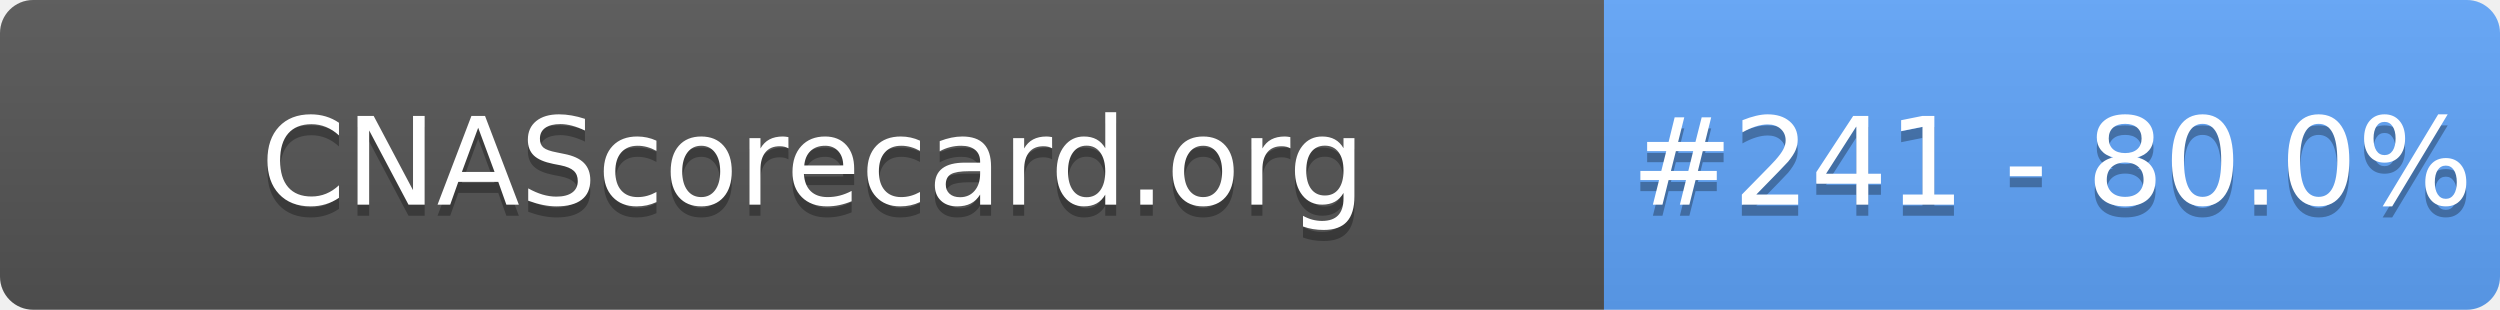
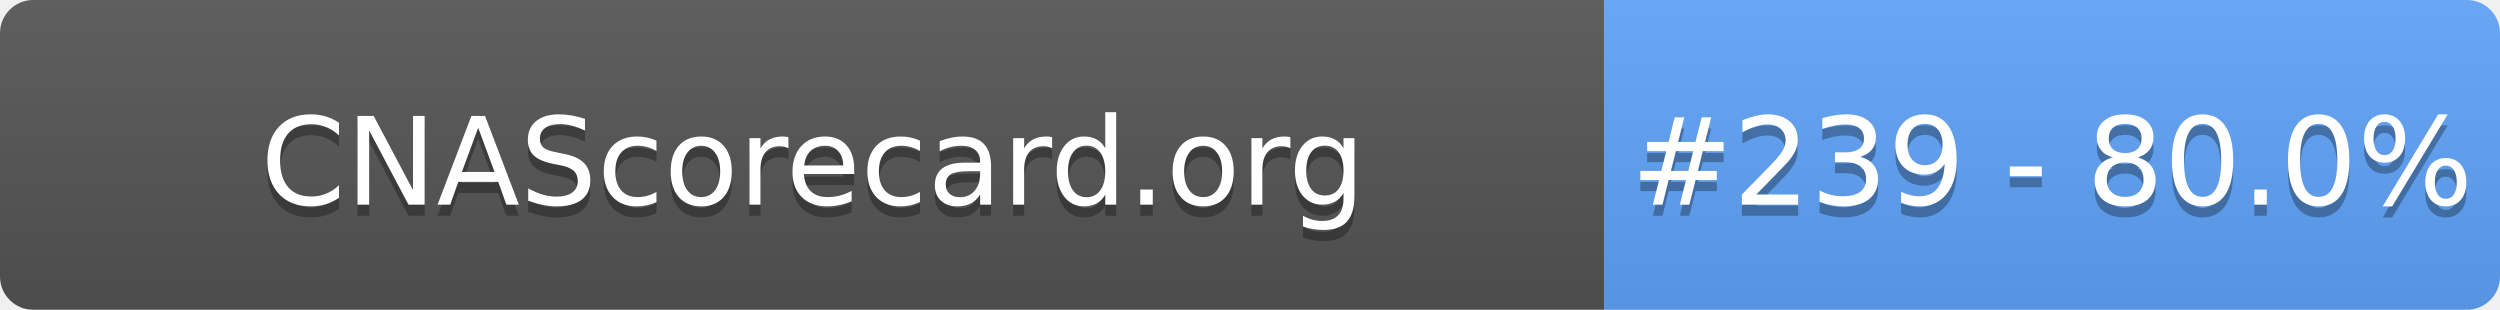
- <svg xmlns="http://www.w3.org/2000/svg" width="226" height="28" role="img" aria-label="CNAScorecard.org: #241 - 80.0%">
+ <svg xmlns="http://www.w3.org/2000/svg" width="226" height="28" role="img" aria-label="CNAScorecard.org: #239 - 80.0%">
  <linearGradient id="s" x2="0" y2="100%">
    <stop offset="0" stop-color="#bbb" stop-opacity=".1" />
    <stop offset="1" stop-opacity=".1" />
  </linearGradient>
  <clipPath id="r">
    <rect width="226" height="28" rx="3" fill="#fff" />
  </clipPath>
  <g clip-path="url(#r)">
    <rect width="145" height="28" fill="#555" />
    <rect x="145" width="81" height="28" fill="#60A5FA" />
    <rect width="226" height="28" fill="url(#s)" />
  </g>
  <g fill="#fff" text-anchor="middle" font-family="Verdana,Geneva,DejaVu Sans,sans-serif" text-rendering="geometricPrecision" font-size="110">
    <text aria-hidden="true" x="735" y="195" fill="#010101" fill-opacity=".3" transform="scale(.1)" textLength="1350">CNAScorecard.org</text>
    <text x="735" y="185" transform="scale(.1)" fill="#fff" textLength="1350">CNAScorecard.org</text>
-     <text aria-hidden="true" x="1855" y="195" fill="#010101" fill-opacity=".3" transform="scale(.1)" textLength="660">#241 - 80.0%</text>
-     <text x="1855" y="185" transform="scale(.1)" fill="#fff" textLength="660">#241 - 80.0%</text>
+     <text aria-hidden="true" x="1855" y="195" fill="#010101" fill-opacity=".3" transform="scale(.1)" textLength="660">#239 - 80.0%</text>
+     <text x="1855" y="185" transform="scale(.1)" fill="#fff" textLength="660">#239 - 80.0%</text>
  </g>
</svg>
